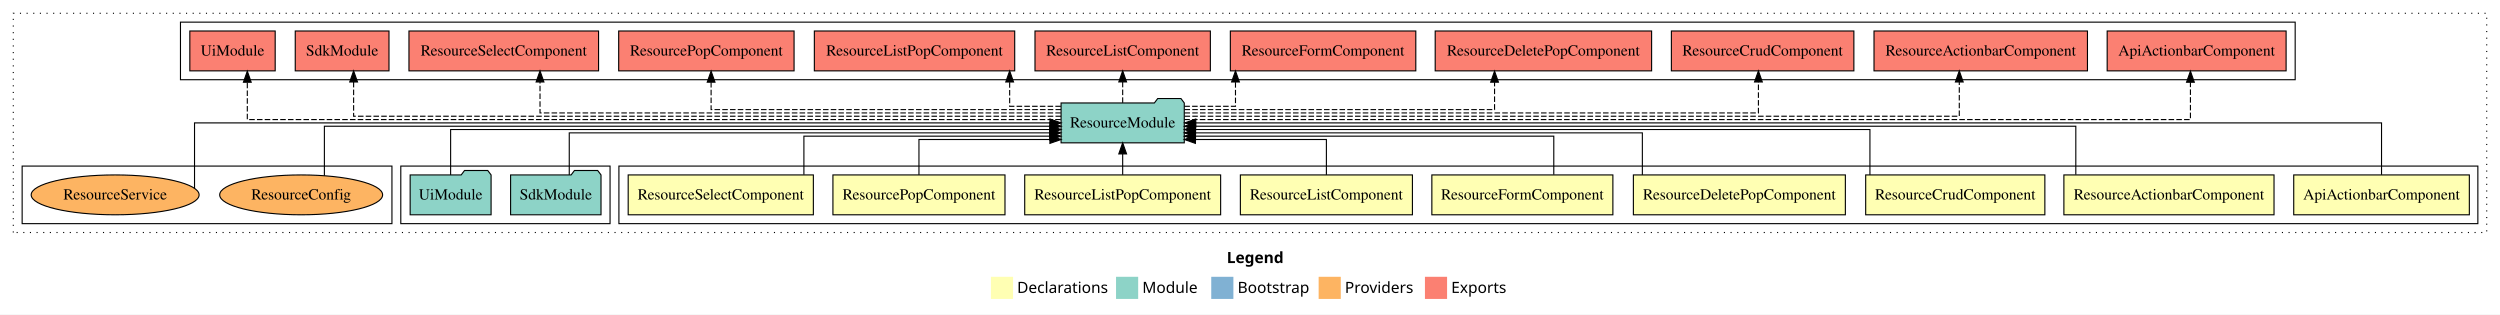
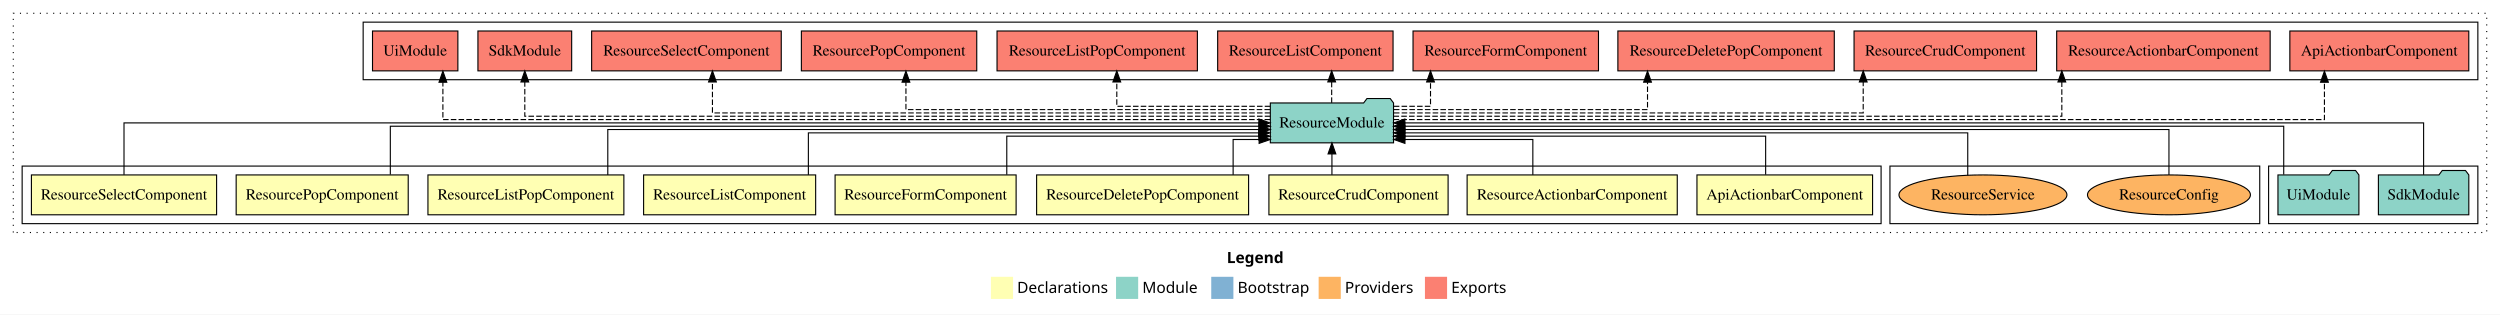
<svg xmlns="http://www.w3.org/2000/svg" width="2258pt" height="284pt" viewBox="0.00 0.00 2258.00 284.00">
  <g id="graph0" class="graph" transform="scale(1 1) rotate(0) translate(4 280)">
-     <polygon fill="#ffffff" stroke="transparent" points="-4,4 -4,-280 2254,-280 2254,4 -4,4" />
-     <text text-anchor="start" x="1104.009" y="-42.4" font-family="sans-serif" font-weight="bold" font-size="14.00" fill="#000000">Legend</text>
+     <polygon fill="white" stroke="transparent" points="-4,4 -4,-280 2254,-280 2254,4 -4,4" />
+     <text text-anchor="start" x="1104.01" y="-42.4" font-family="sans-serif" font-weight="bold" font-size="14.00">Legend</text>
    <polygon fill="#ffffb3" stroke="transparent" points="891,-10 891,-30 911,-30 911,-10 891,-10" />
-     <text text-anchor="start" x="914.629" y="-15.4" font-family="sans-serif" font-size="14.00" fill="#000000">  Declarations</text>
+     <text text-anchor="start" x="914.63" y="-15.4" font-family="sans-serif" font-size="14.00">  Declarations</text>
    <polygon fill="#8dd3c7" stroke="transparent" points="1004,-10 1004,-30 1024,-30 1024,-10 1004,-10" />
-     <text text-anchor="start" x="1027.725" y="-15.4" font-family="sans-serif" font-size="14.00" fill="#000000">  Module</text>
+     <text text-anchor="start" x="1027.73" y="-15.4" font-family="sans-serif" font-size="14.00">  Module</text>
    <polygon fill="#80b1d3" stroke="transparent" points="1090,-10 1090,-30 1110,-30 1110,-10 1090,-10" />
-     <text text-anchor="start" x="1113.781" y="-15.4" font-family="sans-serif" font-size="14.00" fill="#000000">  Bootstrap</text>
+     <text text-anchor="start" x="1113.78" y="-15.4" font-family="sans-serif" font-size="14.00">  Bootstrap</text>
    <polygon fill="#fdb462" stroke="transparent" points="1187,-10 1187,-30 1207,-30 1207,-10 1187,-10" />
-     <text text-anchor="start" x="1210.673" y="-15.4" font-family="sans-serif" font-size="14.00" fill="#000000">  Providers</text>
+     <text text-anchor="start" x="1210.67" y="-15.4" font-family="sans-serif" font-size="14.00">  Providers</text>
    <polygon fill="#fb8072" stroke="transparent" points="1283,-10 1283,-30 1303,-30 1303,-10 1283,-10" />
-     <text text-anchor="start" x="1306.726" y="-15.4" font-family="sans-serif" font-size="14.00" fill="#000000">  Exports</text>
+     <text text-anchor="start" x="1306.73" y="-15.4" font-family="sans-serif" font-size="14.00">  Exports</text>
    <g id="clust1" class="cluster">
-       <polygon fill="none" stroke="#000000" stroke-dasharray="1,5" points="8,-70 8,-268 2242,-268 2242,-70 8,-70" />
+       <polygon fill="none" stroke="black" stroke-dasharray="1,5" points="8,-70 8,-268 2242,-268 2242,-70 8,-70" />
+     </g>
+     <g id="clust13" class="cluster">
+       <polygon fill="none" stroke="black" points="324,-208 324,-260 2234,-260 2234,-208 324,-208" />
+     </g>
+     <g id="clust12" class="cluster">
+       <polygon fill="none" stroke="black" points="2045,-78 2045,-130 2234,-130 2234,-78 2045,-78" />
+     </g>
+     <g id="clust15" class="cluster">
+       <polygon fill="none" stroke="black" points="1703,-78 1703,-130 2037,-130 2037,-78 1703,-78" />
    </g>
    <g id="clust2" class="cluster">
-       <polygon fill="none" stroke="#000000" points="555,-78 555,-130 2234,-130 2234,-78 555,-78" />
-     </g>
-     <g id="clust12" class="cluster">
-       <polygon fill="none" stroke="#000000" points="358,-78 358,-130 547,-130 547,-78 358,-78" />
-     </g>
-     <g id="clust13" class="cluster">
-       <polygon fill="none" stroke="#000000" points="159,-208 159,-260 2069,-260 2069,-208 159,-208" />
-     </g>
-     <g id="clust15" class="cluster">
-       <polygon fill="none" stroke="#000000" points="16,-78 16,-130 350,-130 350,-78 16,-78" />
+       <polygon fill="none" stroke="black" points="16,-78 16,-130 1695,-130 1695,-78 16,-78" />
    </g>
    <g id="node1" class="node">
-       <polygon fill="#ffffb3" stroke="#000000" points="2226.307,-122 2067.693,-122 2067.693,-86 2226.307,-86 2226.307,-122" />
-       <text text-anchor="middle" x="2147" y="-99.8" font-family="Times,serif" font-size="14.00" fill="#000000">ApiActionbarComponent</text>
+       <polygon fill="#ffffb3" stroke="black" points="1687.31,-122 1528.69,-122 1528.69,-86 1687.31,-86 1687.31,-122" />
+       <text text-anchor="middle" x="1608" y="-99.8" font-family="Times,serif" font-size="14.00">ApiActionbarComponent</text>
    </g>
    <g id="node10" class="node">
-       <polygon fill="#8dd3c7" stroke="#000000" points="1065.636,-187 1062.636,-191 1041.636,-191 1038.636,-187 954.364,-187 954.364,-151 1065.636,-151 1065.636,-187" />
-       <text text-anchor="middle" x="1010" y="-164.8" font-family="Times,serif" font-size="14.00" fill="#000000">ResourceModule</text>
+       <polygon fill="#8dd3c7" stroke="black" points="1254.64,-187 1251.64,-191 1230.64,-191 1227.64,-187 1143.36,-187 1143.36,-151 1254.64,-151 1254.64,-187" />
+       <text text-anchor="middle" x="1199" y="-164.8" font-family="Times,serif" font-size="14.00">ResourceModule</text>
    </g>
    <g id="edge1" class="edge">
-       <path fill="none" stroke="#000000" d="M2147,-122.106C2147,-141.339 2147,-169 2147,-169 2147,-169 1075.996,-169 1075.996,-169" />
-       <polygon fill="#000000" stroke="#000000" points="1075.996,-165.5 1065.996,-169 1075.996,-172.5 1075.996,-165.5" />
+       <path fill="none" stroke="black" d="M1590.73,-122.24C1590.73,-137.57 1590.73,-157 1590.73,-157 1590.73,-157 1264.71,-157 1264.71,-157" />
+       <polygon fill="black" stroke="black" points="1264.71,-153.5 1254.71,-157 1264.71,-160.5 1264.71,-153.5" />
    </g>
    <g id="node2" class="node">
-       <polygon fill="#ffffb3" stroke="#000000" points="2049.896,-122 1860.104,-122 1860.104,-86 2049.896,-86 2049.896,-122" />
-       <text text-anchor="middle" x="1955" y="-99.8" font-family="Times,serif" font-size="14.00" fill="#000000">ResourceActionbarComponent</text>
+       <polygon fill="#ffffb3" stroke="black" points="1510.9,-122 1321.1,-122 1321.1,-86 1510.9,-86 1510.9,-122" />
+       <text text-anchor="middle" x="1416" y="-99.8" font-family="Times,serif" font-size="14.00">ResourceActionbarComponent</text>
    </g>
    <g id="edge2" class="edge">
-       <path fill="none" stroke="#000000" d="M1870.875,-122.267C1870.875,-140.555 1870.875,-166 1870.875,-166 1870.875,-166 1075.821,-166 1075.821,-166" />
-       <polygon fill="#000000" stroke="#000000" points="1075.821,-162.5 1065.821,-166 1075.821,-169.5 1075.821,-162.5" />
+       <path fill="none" stroke="black" d="M1380.46,-122.05C1380.46,-136.37 1380.46,-154 1380.46,-154 1380.46,-154 1264.93,-154 1264.93,-154" />
+       <polygon fill="black" stroke="black" points="1264.93,-150.5 1254.93,-154 1264.93,-157.5 1264.93,-150.5" />
    </g>
    <g id="node3" class="node">
-       <polygon fill="#ffffb3" stroke="#000000" points="1842.916,-122 1681.084,-122 1681.084,-86 1842.916,-86 1842.916,-122" />
-       <text text-anchor="middle" x="1762" y="-99.8" font-family="Times,serif" font-size="14.00" fill="#000000">ResourceCrudComponent</text>
+       <polygon fill="#ffffb3" stroke="black" points="1303.92,-122 1142.08,-122 1142.08,-86 1303.92,-86 1303.92,-122" />
+       <text text-anchor="middle" x="1223" y="-99.8" font-family="Times,serif" font-size="14.00">ResourceCrudComponent</text>
    </g>
    <g id="edge3" class="edge">
-       <path fill="none" stroke="#000000" d="M1684.922,-122.022C1684.922,-139.373 1684.922,-163 1684.922,-163 1684.922,-163 1075.806,-163 1075.806,-163" />
-       <polygon fill="#000000" stroke="#000000" points="1075.806,-159.5 1065.806,-163 1075.806,-166.5 1075.806,-159.5" />
+       <path fill="none" stroke="black" d="M1199,-122.11C1199,-122.11 1199,-140.99 1199,-140.99" />
+       <polygon fill="black" stroke="black" points="1195.5,-140.99 1199,-150.99 1202.5,-140.99 1195.5,-140.99" />
    </g>
    <g id="node4" class="node">
-       <polygon fill="#ffffb3" stroke="#000000" points="1662.732,-122 1471.268,-122 1471.268,-86 1662.732,-86 1662.732,-122" />
-       <text text-anchor="middle" x="1567" y="-99.8" font-family="Times,serif" font-size="14.00" fill="#000000">ResourceDeletePopComponent</text>
+       <polygon fill="#ffffb3" stroke="black" points="1123.73,-122 932.27,-122 932.27,-86 1123.73,-86 1123.73,-122" />
+       <text text-anchor="middle" x="1028" y="-99.8" font-family="Times,serif" font-size="14.00">ResourceDeletePopComponent</text>
    </g>
    <g id="edge4" class="edge">
-       <path fill="none" stroke="#000000" d="M1479.375,-122.027C1479.375,-138.398 1479.375,-160 1479.375,-160 1479.375,-160 1075.687,-160 1075.687,-160" />
-       <polygon fill="#000000" stroke="#000000" points="1075.687,-156.5 1065.687,-160 1075.687,-163.5 1075.687,-156.5" />
+       <path fill="none" stroke="black" d="M1109.76,-122.05C1109.76,-136.37 1109.76,-154 1109.76,-154 1109.76,-154 1133.24,-154 1133.24,-154" />
+       <polygon fill="black" stroke="black" points="1133.24,-157.5 1143.24,-154 1133.24,-150.5 1133.24,-157.5" />
    </g>
    <g id="node5" class="node">
-       <polygon fill="#ffffb3" stroke="#000000" points="1452.752,-122 1289.248,-122 1289.248,-86 1452.752,-86 1452.752,-122" />
-       <text text-anchor="middle" x="1371" y="-99.8" font-family="Times,serif" font-size="14.00" fill="#000000">ResourceFormComponent</text>
+       <polygon fill="#ffffb3" stroke="black" points="913.75,-122 750.25,-122 750.25,-86 913.75,-86 913.75,-122" />
+       <text text-anchor="middle" x="832" y="-99.8" font-family="Times,serif" font-size="14.00">ResourceFormComponent</text>
    </g>
    <g id="edge5" class="edge">
-       <path fill="none" stroke="#000000" d="M1399.379,-122.24C1399.379,-137.571 1399.379,-157 1399.379,-157 1399.379,-157 1075.789,-157 1075.789,-157" />
-       <polygon fill="#000000" stroke="#000000" points="1075.789,-153.5 1065.789,-157 1075.788,-160.5 1075.789,-153.5" />
+       <path fill="none" stroke="black" d="M905.32,-122.24C905.32,-137.57 905.32,-157 905.32,-157 905.32,-157 1133.07,-157 1133.07,-157" />
+       <polygon fill="black" stroke="black" points="1133.07,-160.5 1143.07,-157 1133.07,-153.5 1133.07,-160.5" />
    </g>
    <g id="node6" class="node">
-       <polygon fill="#ffffb3" stroke="#000000" points="1271.697,-122 1116.303,-122 1116.303,-86 1271.697,-86 1271.697,-122" />
-       <text text-anchor="middle" x="1194" y="-99.8" font-family="Times,serif" font-size="14.00" fill="#000000">ResourceListComponent</text>
+       <polygon fill="#ffffb3" stroke="black" points="732.7,-122 577.3,-122 577.3,-86 732.7,-86 732.7,-122" />
+       <text text-anchor="middle" x="655" y="-99.8" font-family="Times,serif" font-size="14.00">ResourceListComponent</text>
    </g>
    <g id="edge6" class="edge">
-       <path fill="none" stroke="#000000" d="M1194,-122.051C1194,-136.373 1194,-154 1194,-154 1194,-154 1075.705,-154 1075.705,-154" />
-       <polygon fill="#000000" stroke="#000000" points="1075.705,-150.5 1065.705,-154 1075.705,-157.5 1075.705,-150.5" />
+       <path fill="none" stroke="black" d="M726.12,-122.03C726.12,-138.4 726.12,-160 726.12,-160 726.12,-160 1132.9,-160 1132.9,-160" />
+       <polygon fill="black" stroke="black" points="1132.9,-163.5 1142.9,-160 1132.9,-156.5 1132.9,-163.5" />
    </g>
    <g id="node7" class="node">
-       <polygon fill="#ffffb3" stroke="#000000" points="1098.479,-122 921.521,-122 921.521,-86 1098.479,-86 1098.479,-122" />
-       <text text-anchor="middle" x="1010" y="-99.8" font-family="Times,serif" font-size="14.00" fill="#000000">ResourceListPopComponent</text>
+       <polygon fill="#ffffb3" stroke="black" points="559.48,-122 382.52,-122 382.52,-86 559.48,-86 559.48,-122" />
+       <text text-anchor="middle" x="471" y="-99.8" font-family="Times,serif" font-size="14.00">ResourceListPopComponent</text>
    </g>
    <g id="edge7" class="edge">
-       <path fill="none" stroke="#000000" d="M1010,-122.106C1010,-122.106 1010,-140.991 1010,-140.991" />
-       <polygon fill="#000000" stroke="#000000" points="1006.5,-140.991 1010,-150.991 1013.5,-140.991 1006.5,-140.991" />
+       <path fill="none" stroke="black" d="M544.96,-122.02C544.96,-139.37 544.96,-163 544.96,-163 544.96,-163 1133.24,-163 1133.24,-163" />
+       <polygon fill="black" stroke="black" points="1133.24,-166.5 1143.24,-163 1133.24,-159.5 1133.24,-166.5" />
    </g>
    <g id="node8" class="node">
-       <polygon fill="#ffffb3" stroke="#000000" points="903.701,-122 748.299,-122 748.299,-86 903.701,-86 903.701,-122" />
-       <text text-anchor="middle" x="826" y="-99.8" font-family="Times,serif" font-size="14.00" fill="#000000">ResourcePopComponent</text>
+       <polygon fill="#ffffb3" stroke="black" points="364.7,-122 209.3,-122 209.3,-86 364.7,-86 364.7,-122" />
+       <text text-anchor="middle" x="287" y="-99.8" font-family="Times,serif" font-size="14.00">ResourcePopComponent</text>
    </g>
    <g id="edge8" class="edge">
-       <path fill="none" stroke="#000000" d="M826,-122.051C826,-136.373 826,-154 826,-154 826,-154 944.295,-154 944.295,-154" />
-       <polygon fill="#000000" stroke="#000000" points="944.295,-157.5 954.295,-154 944.295,-150.5 944.295,-157.5" />
+       <path fill="none" stroke="black" d="M348.54,-122.27C348.54,-140.56 348.54,-166 348.54,-166 348.54,-166 1133.2,-166 1133.2,-166" />
+       <polygon fill="black" stroke="black" points="1133.2,-169.5 1143.2,-166 1133.2,-162.5 1133.2,-169.5" />
    </g>
    <g id="node9" class="node">
-       <polygon fill="#ffffb3" stroke="#000000" points="730.626,-122 563.374,-122 563.374,-86 730.626,-86 730.626,-122" />
-       <text text-anchor="middle" x="647" y="-99.8" font-family="Times,serif" font-size="14.00" fill="#000000">ResourceSelectComponent</text>
+       <polygon fill="#ffffb3" stroke="black" points="191.63,-122 24.37,-122 24.37,-86 191.63,-86 191.63,-122" />
+       <text text-anchor="middle" x="108" y="-99.8" font-family="Times,serif" font-size="14.00">ResourceSelectComponent</text>
    </g>
    <g id="edge9" class="edge">
-       <path fill="none" stroke="#000000" d="M722.082,-122.24C722.082,-137.571 722.082,-157 722.082,-157 722.082,-157 944.145,-157 944.145,-157" />
-       <polygon fill="#000000" stroke="#000000" points="944.145,-160.5 954.145,-157 944.145,-153.5 944.145,-160.5" />
+       <path fill="none" stroke="black" d="M108,-122.11C108,-141.34 108,-169 108,-169 108,-169 1133.02,-169 1133.02,-169" />
+       <polygon fill="black" stroke="black" points="1133.02,-172.5 1143.02,-169 1133.02,-165.5 1133.02,-172.5" />
    </g>
    <g id="node13" class="node">
-       <polygon fill="#fb8072" stroke="#000000" points="2060.807,-252 1899.193,-252 1899.193,-216 2060.807,-216 2060.807,-252" />
-       <text text-anchor="middle" x="1980" y="-229.8" font-family="Times,serif" font-size="14.00" fill="#000000">ApiActionbarComponent </text>
+       <polygon fill="#fb8072" stroke="black" points="2225.81,-252 2064.19,-252 2064.19,-216 2225.81,-216 2225.81,-252" />
+       <text text-anchor="middle" x="2145" y="-229.8" font-family="Times,serif" font-size="14.00">ApiActionbarComponent </text>
    </g>
    <g id="edge12" class="edge">
-       <path fill="none" stroke="#000000" stroke-dasharray="5,2" d="M1065.666,-172C1271.04,-172 1974.397,-172 1974.397,-172 1974.397,-172 1974.397,-205.733 1974.397,-205.733" />
-       <polygon fill="#000000" stroke="#000000" points="1970.897,-205.733 1974.397,-215.733 1977.897,-205.733 1970.897,-205.733" />
+       <path fill="none" stroke="black" stroke-dasharray="5,2" d="M1254.74,-172C1450.59,-172 2095.43,-172 2095.43,-172 2095.43,-172 2095.43,-205.73 2095.43,-205.73" />
+       <polygon fill="black" stroke="black" points="2091.94,-205.73 2095.43,-215.73 2098.94,-205.73 2091.94,-205.73" />
    </g>
    <g id="node14" class="node">
-       <polygon fill="#fb8072" stroke="#000000" points="1881.396,-252 1688.604,-252 1688.604,-216 1881.396,-216 1881.396,-252" />
-       <text text-anchor="middle" x="1785" y="-229.8" font-family="Times,serif" font-size="14.00" fill="#000000">ResourceActionbarComponent </text>
+       <polygon fill="#fb8072" stroke="black" points="2046.4,-252 1853.6,-252 1853.6,-216 2046.4,-216 2046.4,-252" />
+       <text text-anchor="middle" x="1950" y="-229.8" font-family="Times,serif" font-size="14.00">ResourceActionbarComponent </text>
    </g>
    <g id="edge13" class="edge">
-       <path fill="none" stroke="#000000" stroke-dasharray="5,2" d="M1065.87,-175C1240.682,-175 1765.63,-175 1765.63,-175 1765.63,-175 1765.63,-205.977 1765.63,-205.977" />
-       <polygon fill="#000000" stroke="#000000" points="1762.13,-205.977 1765.63,-215.977 1769.13,-205.977 1762.13,-205.977" />
+       <path fill="none" stroke="black" stroke-dasharray="5,2" d="M1254.64,-175C1413.57,-175 1858.24,-175 1858.24,-175 1858.24,-175 1858.24,-205.98 1858.24,-205.98" />
+       <polygon fill="black" stroke="black" points="1854.74,-205.98 1858.24,-215.98 1861.74,-205.98 1854.74,-205.98" />
    </g>
    <g id="node15" class="node">
-       <polygon fill="#fb8072" stroke="#000000" points="1670.415,-252 1505.585,-252 1505.585,-216 1670.415,-216 1670.415,-252" />
-       <text text-anchor="middle" x="1588" y="-229.8" font-family="Times,serif" font-size="14.00" fill="#000000">ResourceCrudComponent </text>
+       <polygon fill="#fb8072" stroke="black" points="1835.42,-252 1670.58,-252 1670.58,-216 1835.42,-216 1835.42,-252" />
+       <text text-anchor="middle" x="1753" y="-229.8" font-family="Times,serif" font-size="14.00">ResourceCrudComponent </text>
    </g>
    <g id="edge14" class="edge">
-       <path fill="none" stroke="#000000" stroke-dasharray="5,2" d="M1065.841,-178C1210.135,-178 1584.204,-178 1584.204,-178 1584.204,-178 1584.204,-205.973 1584.204,-205.973" />
-       <polygon fill="#000000" stroke="#000000" points="1580.704,-205.973 1584.204,-215.973 1587.704,-205.973 1580.704,-205.973" />
+       <path fill="none" stroke="black" stroke-dasharray="5,2" d="M1254.98,-178C1381.56,-178 1678.85,-178 1678.85,-178 1678.85,-178 1678.85,-205.97 1678.85,-205.97" />
+       <polygon fill="black" stroke="black" points="1675.35,-205.97 1678.85,-215.97 1682.35,-205.97 1675.35,-205.97" />
    </g>
    <g id="node16" class="node">
-       <polygon fill="#fb8072" stroke="#000000" points="1487.732,-252 1292.268,-252 1292.268,-216 1487.732,-216 1487.732,-252" />
-       <text text-anchor="middle" x="1390" y="-229.8" font-family="Times,serif" font-size="14.00" fill="#000000">ResourceDeletePopComponent </text>
+       <polygon fill="#fb8072" stroke="black" points="1652.73,-252 1457.27,-252 1457.27,-216 1652.73,-216 1652.73,-252" />
+       <text text-anchor="middle" x="1555" y="-229.8" font-family="Times,serif" font-size="14.00">ResourceDeletePopComponent </text>
    </g>
    <g id="edge15" class="edge">
-       <path fill="none" stroke="#000000" stroke-dasharray="5,2" d="M1065.841,-181C1161.35,-181 1345.881,-181 1345.881,-181 1345.881,-181 1345.881,-205.76 1345.881,-205.76" />
-       <polygon fill="#000000" stroke="#000000" points="1342.381,-205.76 1345.881,-215.76 1349.381,-205.76 1342.381,-205.76" />
+       <path fill="none" stroke="black" stroke-dasharray="5,2" d="M1254.97,-181C1337.99,-181 1484.04,-181 1484.04,-181 1484.04,-181 1484.04,-205.76 1484.04,-205.76" />
+       <polygon fill="black" stroke="black" points="1480.54,-205.76 1484.04,-215.76 1487.54,-205.76 1480.54,-205.76" />
    </g>
    <g id="node17" class="node">
-       <polygon fill="#fb8072" stroke="#000000" points="1274.752,-252 1107.248,-252 1107.248,-216 1274.752,-216 1274.752,-252" />
-       <text text-anchor="middle" x="1191" y="-229.8" font-family="Times,serif" font-size="14.00" fill="#000000">ResourceFormComponent </text>
+       <polygon fill="#fb8072" stroke="black" points="1439.75,-252 1272.25,-252 1272.25,-216 1439.75,-216 1439.75,-252" />
+       <text text-anchor="middle" x="1356" y="-229.8" font-family="Times,serif" font-size="14.00">ResourceFormComponent </text>
    </g>
    <g id="edge16" class="edge">
-       <path fill="none" stroke="#000000" stroke-dasharray="5,2" d="M1065.714,-184C1089.501,-184 1111.888,-184 1111.888,-184 1111.888,-184 1111.888,-205.949 1111.888,-205.949" />
-       <polygon fill="#000000" stroke="#000000" points="1108.388,-205.949 1111.888,-215.949 1115.388,-205.949 1108.388,-205.949" />
+       <path fill="none" stroke="black" stroke-dasharray="5,2" d="M1254.89,-184C1272.77,-184 1288.04,-184 1288.04,-184 1288.04,-184 1288.04,-205.95 1288.04,-205.95" />
+       <polygon fill="black" stroke="black" points="1284.54,-205.95 1288.04,-215.95 1291.54,-205.95 1284.54,-205.95" />
    </g>
    <g id="node18" class="node">
-       <polygon fill="#fb8072" stroke="#000000" points="1089.197,-252 930.803,-252 930.803,-216 1089.197,-216 1089.197,-252" />
-       <text text-anchor="middle" x="1010" y="-229.8" font-family="Times,serif" font-size="14.00" fill="#000000">ResourceListComponent </text>
+       <polygon fill="#fb8072" stroke="black" points="1254.2,-252 1095.8,-252 1095.8,-216 1254.2,-216 1254.2,-252" />
+       <text text-anchor="middle" x="1175" y="-229.8" font-family="Times,serif" font-size="14.00">ResourceListComponent </text>
    </g>
    <g id="edge17" class="edge">
-       <path fill="none" stroke="#000000" stroke-dasharray="5,2" d="M1010,-187.106C1010,-187.106 1010,-205.991 1010,-205.991" />
-       <polygon fill="#000000" stroke="#000000" points="1006.5,-205.991 1010,-215.991 1013.5,-205.991 1006.5,-205.991" />
+       <path fill="none" stroke="black" stroke-dasharray="5,2" d="M1198.77,-187.11C1198.77,-187.11 1198.77,-205.99 1198.77,-205.99" />
+       <polygon fill="black" stroke="black" points="1195.27,-205.99 1198.77,-215.99 1202.27,-205.99 1195.27,-205.99" />
    </g>
    <g id="node19" class="node">
-       <polygon fill="#fb8072" stroke="#000000" points="912.48,-252 731.52,-252 731.52,-216 912.48,-216 912.48,-252" />
-       <text text-anchor="middle" x="822" y="-229.8" font-family="Times,serif" font-size="14.00" fill="#000000">ResourceListPopComponent </text>
+       <polygon fill="#fb8072" stroke="black" points="1077.48,-252 896.52,-252 896.52,-216 1077.48,-216 1077.48,-252" />
+       <text text-anchor="middle" x="987" y="-229.8" font-family="Times,serif" font-size="14.00">ResourceListPopComponent </text>
    </g>
    <g id="edge18" class="edge">
-       <path fill="none" stroke="#000000" stroke-dasharray="5,2" d="M954.181,-184C930.35,-184 907.92,-184 907.92,-184 907.92,-184 907.92,-205.949 907.92,-205.949" />
-       <polygon fill="#000000" stroke="#000000" points="904.42,-205.949 907.92,-215.949 911.42,-205.949 904.42,-205.949" />
+       <path fill="none" stroke="black" stroke-dasharray="5,2" d="M1143.32,-184C1085.9,-184 1004.69,-184 1004.69,-184 1004.69,-184 1004.69,-205.95 1004.69,-205.95" />
+       <polygon fill="black" stroke="black" points="1001.19,-205.95 1004.69,-215.95 1008.19,-205.95 1001.19,-205.95" />
    </g>
    <g id="node20" class="node">
-       <polygon fill="#fb8072" stroke="#000000" points="713.201,-252 554.799,-252 554.799,-216 713.201,-216 713.201,-252" />
-       <text text-anchor="middle" x="634" y="-229.8" font-family="Times,serif" font-size="14.00" fill="#000000">ResourcePopComponent </text>
+       <polygon fill="#fb8072" stroke="black" points="878.2,-252 719.8,-252 719.8,-216 878.2,-216 878.2,-252" />
+       <text text-anchor="middle" x="799" y="-229.8" font-family="Times,serif" font-size="14.00">ResourcePopComponent </text>
    </g>
    <g id="edge19" class="edge">
-       <path fill="none" stroke="#000000" stroke-dasharray="5,2" d="M954.348,-181C850.648,-181 638.269,-181 638.269,-181 638.269,-181 638.269,-205.76 638.269,-205.76" />
-       <polygon fill="#000000" stroke="#000000" points="634.769,-205.76 638.269,-215.76 641.769,-205.76 634.769,-205.76" />
+       <path fill="none" stroke="black" stroke-dasharray="5,2" d="M1143.05,-181C1036.34,-181 814.24,-181 814.24,-181 814.24,-181 814.24,-205.76 814.24,-205.76" />
+       <polygon fill="black" stroke="black" points="810.74,-205.76 814.24,-215.76 817.74,-205.76 810.74,-205.76" />
    </g>
    <g id="node21" class="node">
-       <polygon fill="#fb8072" stroke="#000000" points="536.626,-252 365.374,-252 365.374,-216 536.626,-216 536.626,-252" />
-       <text text-anchor="middle" x="451" y="-229.8" font-family="Times,serif" font-size="14.00" fill="#000000">ResourceSelectComponent </text>
+       <polygon fill="#fb8072" stroke="black" points="701.63,-252 530.37,-252 530.37,-216 701.63,-216 701.63,-252" />
+       <text text-anchor="middle" x="616" y="-229.8" font-family="Times,serif" font-size="14.00">ResourceSelectComponent </text>
    </g>
    <g id="edge20" class="edge">
-       <path fill="none" stroke="#000000" stroke-dasharray="5,2" d="M954.18,-178C818.741,-178 483.743,-178 483.743,-178 483.743,-178 483.743,-205.973 483.743,-205.973" />
-       <polygon fill="#000000" stroke="#000000" points="480.244,-205.973 483.743,-215.973 487.244,-205.973 480.244,-205.973" />
+       <path fill="none" stroke="black" stroke-dasharray="5,2" d="M1143.31,-178C1001.78,-178 639.48,-178 639.48,-178 639.48,-178 639.48,-205.97 639.48,-205.97" />
+       <polygon fill="black" stroke="black" points="635.98,-205.97 639.48,-215.97 642.98,-205.97 635.98,-205.97" />
    </g>
    <g id="node22" class="node">
-       <polygon fill="#fb8072" stroke="#000000" points="347.333,-252 262.667,-252 262.667,-216 347.333,-216 347.333,-252" />
-       <text text-anchor="middle" x="305" y="-229.8" font-family="Times,serif" font-size="14.00" fill="#000000">SdkModule </text>
+       <polygon fill="#fb8072" stroke="black" points="512.33,-252 427.67,-252 427.67,-216 512.33,-216 512.33,-252" />
+       <text text-anchor="middle" x="470" y="-229.8" font-family="Times,serif" font-size="14.00">SdkModule </text>
    </g>
    <g id="edge21" class="edge">
-       <path fill="none" stroke="#000000" stroke-dasharray="5,2" d="M954.331,-175C789.502,-175 315.387,-175 315.387,-175 315.387,-175 315.387,-205.977 315.387,-205.977" />
-       <polygon fill="#000000" stroke="#000000" points="311.887,-205.977 315.387,-215.977 318.887,-205.977 311.887,-205.977" />
+       <path fill="none" stroke="black" stroke-dasharray="5,2" d="M1143.31,-175C972.89,-175 470,-175 470,-175 470,-175 470,-205.98 470,-205.98" />
+       <polygon fill="black" stroke="black" points="466.5,-205.98 470,-215.98 473.5,-205.98 466.5,-205.98" />
    </g>
    <g id="node23" class="node">
-       <polygon fill="#fb8072" stroke="#000000" points="244.547,-252 167.453,-252 167.453,-216 244.547,-216 244.547,-252" />
-       <text text-anchor="middle" x="206" y="-229.8" font-family="Times,serif" font-size="14.00" fill="#000000">UiModule </text>
+       <polygon fill="#fb8072" stroke="black" points="409.55,-252 332.45,-252 332.45,-216 409.55,-216 409.55,-252" />
+       <text text-anchor="middle" x="371" y="-229.8" font-family="Times,serif" font-size="14.00">UiModule </text>
    </g>
    <g id="edge22" class="edge">
-       <path fill="none" stroke="#000000" stroke-dasharray="5,2" d="M954.089,-172C773.793,-172 219.368,-172 219.368,-172 219.368,-172 219.368,-205.733 219.368,-205.733" />
-       <polygon fill="#000000" stroke="#000000" points="215.868,-205.733 219.368,-215.733 222.868,-205.733 215.868,-205.733" />
+       <path fill="none" stroke="black" stroke-dasharray="5,2" d="M1143.17,-172C961.07,-172 396.02,-172 396.02,-172 396.02,-172 396.02,-205.73 396.02,-205.73" />
+       <polygon fill="black" stroke="black" points="392.52,-205.73 396.02,-215.73 399.52,-205.73 392.52,-205.73" />
    </g>
    <g id="node11" class="node">
-       <polygon fill="#8dd3c7" stroke="#000000" points="538.833,-122 535.833,-126 514.833,-126 511.833,-122 457.167,-122 457.167,-86 538.833,-86 538.833,-122" />
-       <text text-anchor="middle" x="498" y="-99.8" font-family="Times,serif" font-size="14.00" fill="#000000">SdkModule</text>
+       <polygon fill="#8dd3c7" stroke="black" points="2225.83,-122 2222.83,-126 2201.83,-126 2198.83,-122 2144.17,-122 2144.17,-86 2225.83,-86 2225.83,-122" />
+       <text text-anchor="middle" x="2185" y="-99.8" font-family="Times,serif" font-size="14.00">SdkModule</text>
    </g>
    <g id="edge10" class="edge">
-       <path fill="none" stroke="#000000" d="M510.153,-122.027C510.153,-138.398 510.153,-160 510.153,-160 510.153,-160 944.116,-160 944.116,-160" />
-       <polygon fill="#000000" stroke="#000000" points="944.116,-163.5 954.116,-160 944.116,-156.5 944.116,-163.5" />
+       <path fill="none" stroke="black" d="M2185,-122.11C2185,-141.34 2185,-169 2185,-169 2185,-169 1264.84,-169 1264.84,-169" />
+       <polygon fill="black" stroke="black" points="1264.84,-165.5 1254.84,-169 1264.84,-172.5 1264.84,-165.5" />
    </g>
    <g id="node12" class="node">
-       <polygon fill="#8dd3c7" stroke="#000000" points="439.548,-122 436.548,-126 415.548,-126 412.548,-122 366.452,-122 366.452,-86 439.548,-86 439.548,-122" />
-       <text text-anchor="middle" x="403" y="-99.8" font-family="Times,serif" font-size="14.00" fill="#000000">UiModule</text>
+       <polygon fill="#8dd3c7" stroke="black" points="2126.55,-122 2123.55,-126 2102.55,-126 2099.55,-122 2053.45,-122 2053.45,-86 2126.55,-86 2126.55,-122" />
+       <text text-anchor="middle" x="2090" y="-99.8" font-family="Times,serif" font-size="14.00">UiModule</text>
    </g>
    <g id="edge11" class="edge">
-       <path fill="none" stroke="#000000" d="M403,-122.022C403,-139.373 403,-163 403,-163 403,-163 944.254,-163 944.254,-163" />
-       <polygon fill="#000000" stroke="#000000" points="944.254,-166.5 954.254,-163 944.254,-159.5 944.254,-166.5" />
+       <path fill="none" stroke="black" d="M2058.66,-122.27C2058.66,-140.56 2058.66,-166 2058.66,-166 2058.66,-166 1264.74,-166 1264.74,-166" />
+       <polygon fill="black" stroke="black" points="1264.74,-162.5 1254.74,-166 1264.74,-169.5 1264.74,-162.5" />
    </g>
    <g id="node24" class="node">
-       <ellipse fill="#fdb462" stroke="#000000" cx="268" cy="-104" rx="73.577" ry="18" />
-       <text text-anchor="middle" x="268" y="-99.8" font-family="Times,serif" font-size="14.00" fill="#000000">ResourceConfig</text>
+       <ellipse fill="#fdb462" stroke="black" cx="1955" cy="-104" rx="73.58" ry="18" />
+       <text text-anchor="middle" x="1955" y="-99.8" font-family="Times,serif" font-size="14.00">ResourceConfig</text>
    </g>
    <g id="edge23" class="edge">
-       <path fill="none" stroke="#000000" d="M288.985,-121.27C288.985,-139.616 288.985,-166 288.985,-166 288.985,-166 944.322,-166 944.322,-166" />
-       <polygon fill="#000000" stroke="#000000" points="944.322,-169.5 954.322,-166 944.322,-162.5 944.322,-169.5" />
+       <path fill="none" stroke="black" d="M1955,-122.02C1955,-139.37 1955,-163 1955,-163 1955,-163 1264.9,-163 1264.9,-163" />
+       <polygon fill="black" stroke="black" points="1264.9,-159.5 1254.9,-163 1264.9,-166.5 1264.9,-159.5" />
    </g>
    <g id="node25" class="node">
-       <ellipse fill="#fdb462" stroke="#000000" cx="100" cy="-104" rx="75.839" ry="18" />
-       <text text-anchor="middle" x="100" y="-99.8" font-family="Times,serif" font-size="14.00" fill="#000000">ResourceService</text>
+       <ellipse fill="#fdb462" stroke="black" cx="1787" cy="-104" rx="75.84" ry="18" />
+       <text text-anchor="middle" x="1787" y="-99.8" font-family="Times,serif" font-size="14.00">ResourceService</text>
    </g>
    <g id="edge24" class="edge">
-       <path fill="none" stroke="#000000" d="M171.698,-109.999C171.698,-126.09 171.698,-169 171.698,-169 171.698,-169 944.347,-169 944.347,-169" />
-       <polygon fill="#000000" stroke="#000000" points="944.347,-172.5 954.347,-169 944.347,-165.5 944.347,-172.5" />
+       <path fill="none" stroke="black" d="M1773.27,-121.72C1773.27,-138.12 1773.27,-160 1773.27,-160 1773.27,-160 1264.85,-160 1264.85,-160" />
+       <polygon fill="black" stroke="black" points="1264.85,-156.5 1254.85,-160 1264.85,-163.5 1264.85,-156.5" />
    </g>
  </g>
</svg>
